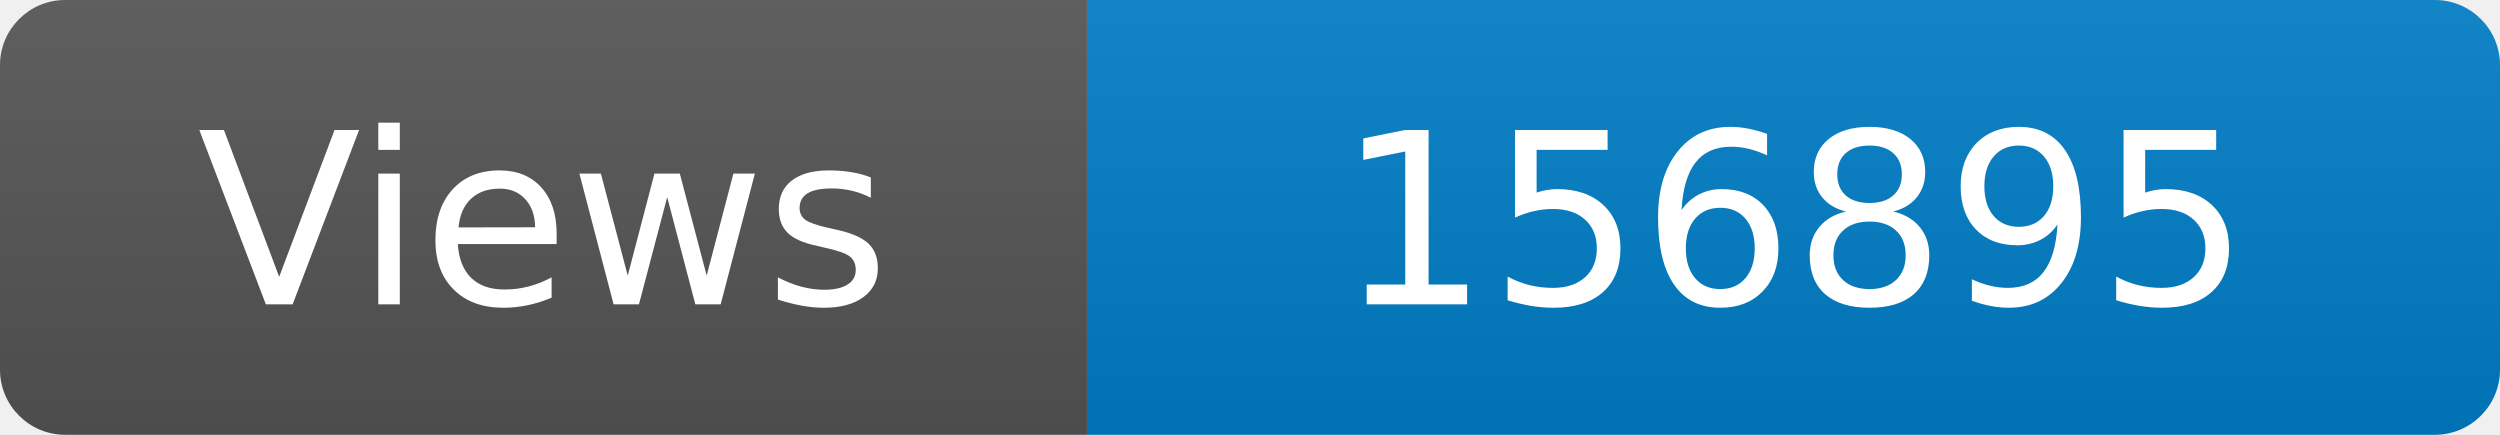
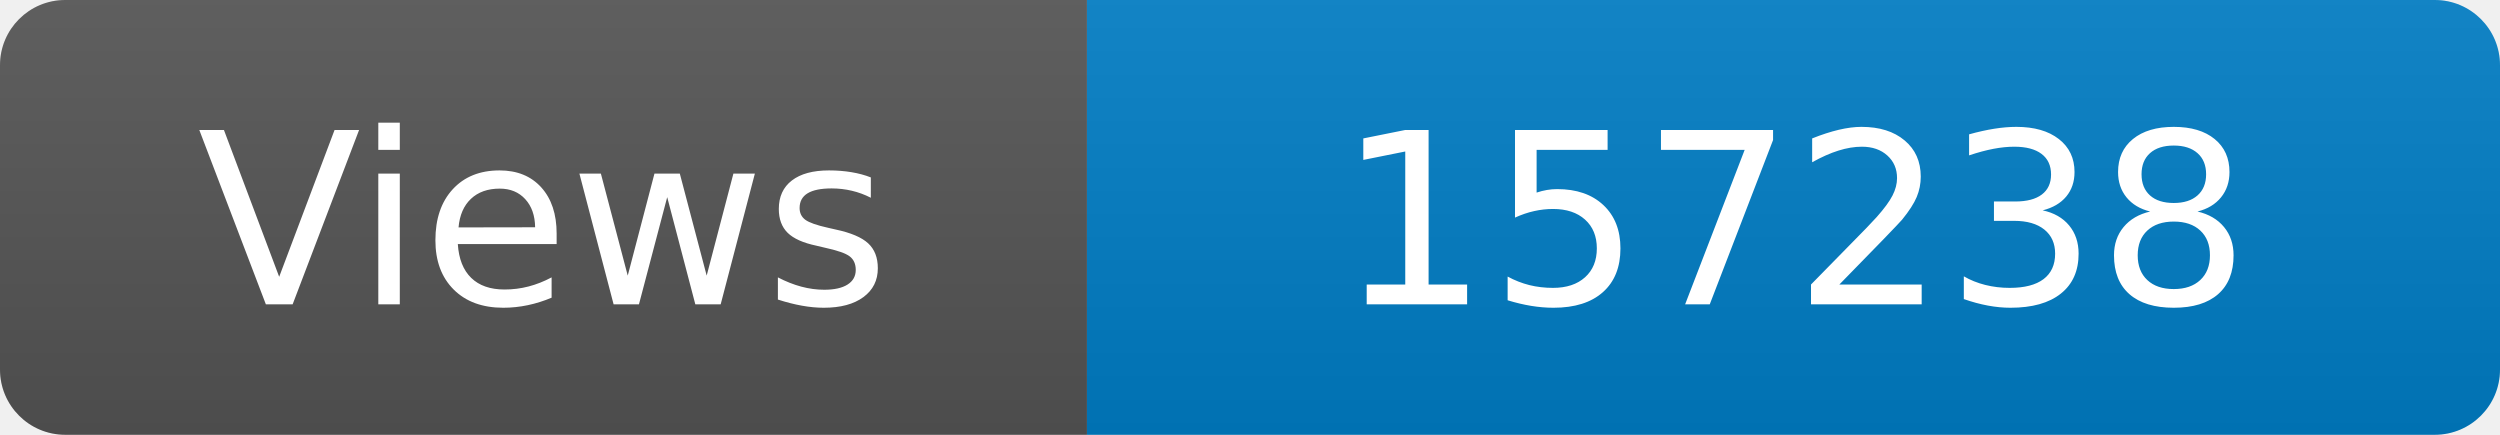
<svg xmlns="http://www.w3.org/2000/svg" width="115" height="20" role="img" aria-label="Maintained?: yes">
  <linearGradient id="s" x2="0" y2="100%">
    <stop offset="0" stop-color="#bbb" stop-opacity=".1" />
    <stop offset="1" stop-opacity=".1" />
  </linearGradient>
  <clipPath id="r">
    <rect width="115" height="20" rx="3" fill="#fff" />
  </clipPath>
  <g clip-path="url(#r)">
    <rect width="50" height="20" fill="#555" />
    <rect x="50" width="160" height="20" fill="#007ec6" />
    <rect width="115" height="20" fill="url(#s)" />
  </g>
  <g fill="#fff" text-anchor="middle" font-family="Verdana,Geneva,DejaVu Sans,sans-serif" font-size="110">
    <text x="250" y="140" transform="scale(.1)" fill="#fff">Views</text>
-     <text x="825" y="140" transform="scale(.1)" fill="#fff">156895</text>
+     <text x="825" y="140" transform="scale(.1)" fill="#fff">157238</text>
  </g>
</svg>
